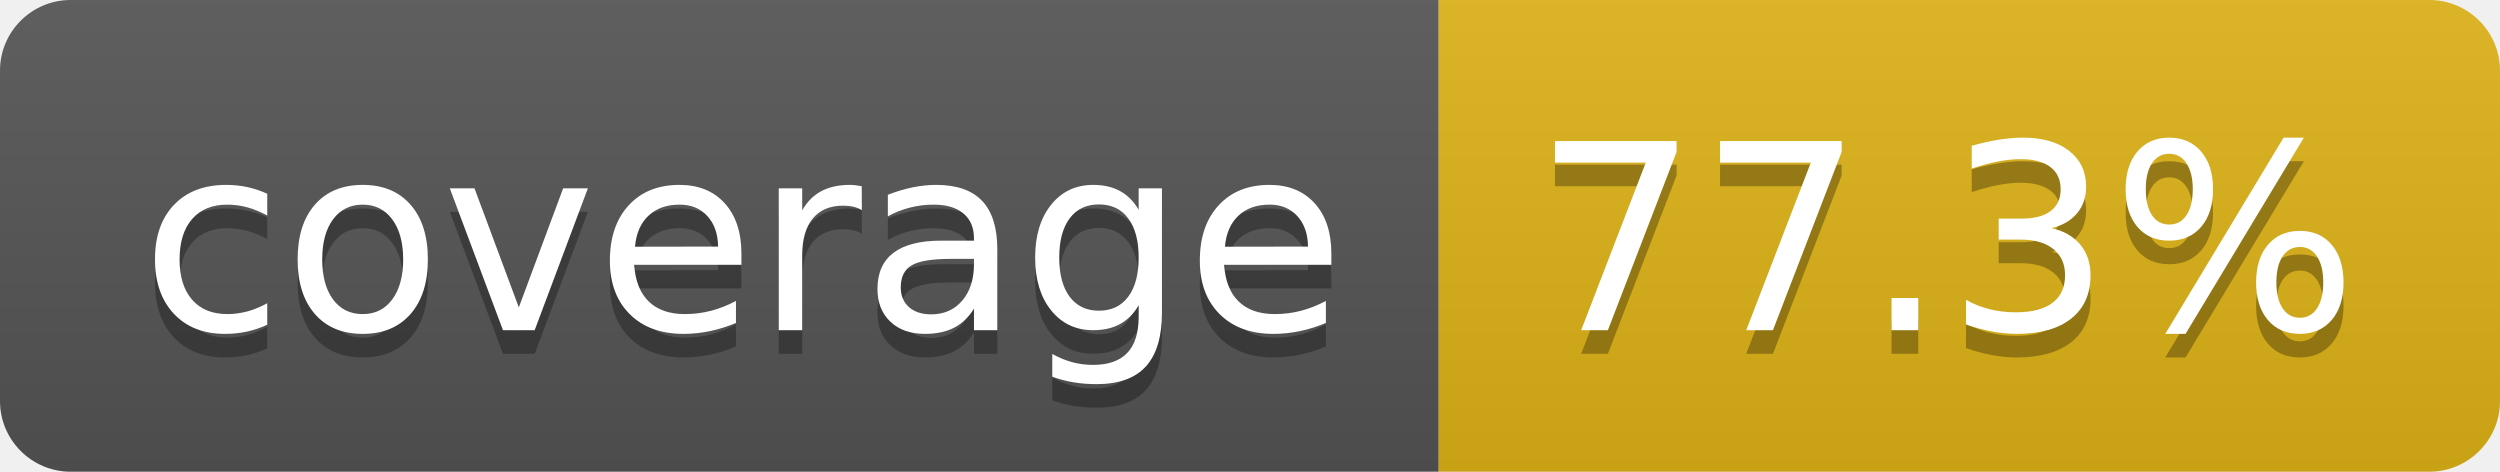
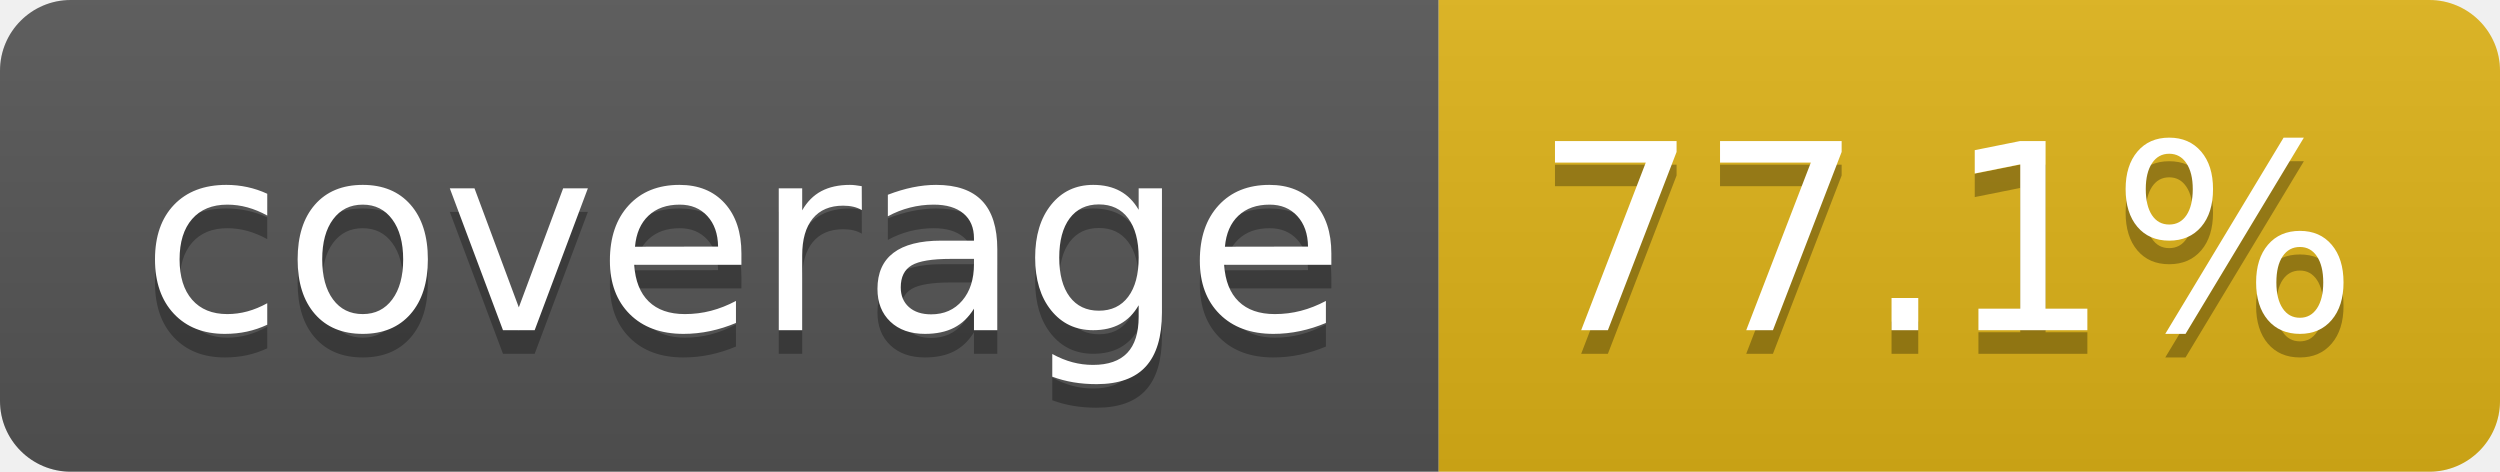
- <svg xmlns="http://www.w3.org/2000/svg" width="106" height="20" role="img" aria-label="coverage: 77.3%">
+ <svg xmlns="http://www.w3.org/2000/svg" width="106" height="20" role="img" aria-label="coverage: 77.1%">
  <linearGradient id="s" x2="0" y2="100%">
    <stop offset="0" stop-color="#bbb" stop-opacity=".1" />
    <stop offset="1" stop-opacity=".1" />
  </linearGradient>
  <clipPath id="r">
    <rect width="106" height="20" rx="3" fill="#fff" />
  </clipPath>
  <g clip-path="url(#r)">
    <rect width="61" height="20" fill="#555" />
    <rect x="61" width="45" height="20" fill="#dfb317" />
    <rect width="106" height="20" fill="url(#s)" />
  </g>
  <g fill="#fff" text-anchor="middle" font-family="Verdana,Geneva,DejaVu Sans,sans-serif" text-rendering="geometricPrecision" font-size="110">
    <text aria-hidden="true" x="315" y="150" fill="#010101" fill-opacity=".3" transform="scale(.1)" textLength="510">coverage</text>
    <text x="315" y="140" transform="scale(.1)" fill="#fff" textLength="510">coverage</text>
-     <text aria-hidden="true" x="825" y="150" fill="#010101" fill-opacity=".3" transform="scale(.1)" textLength="350">77.3%</text>
-     <text x="825" y="140" transform="scale(.1)" fill="#fff" textLength="350">77.3%</text>
+     <text aria-hidden="true" x="825" y="150" fill="#010101" fill-opacity=".3" transform="scale(.1)" textLength="350">77.1%</text>
+     <text x="825" y="140" transform="scale(.1)" fill="#fff" textLength="350">77.1%</text>
  </g>
</svg>
